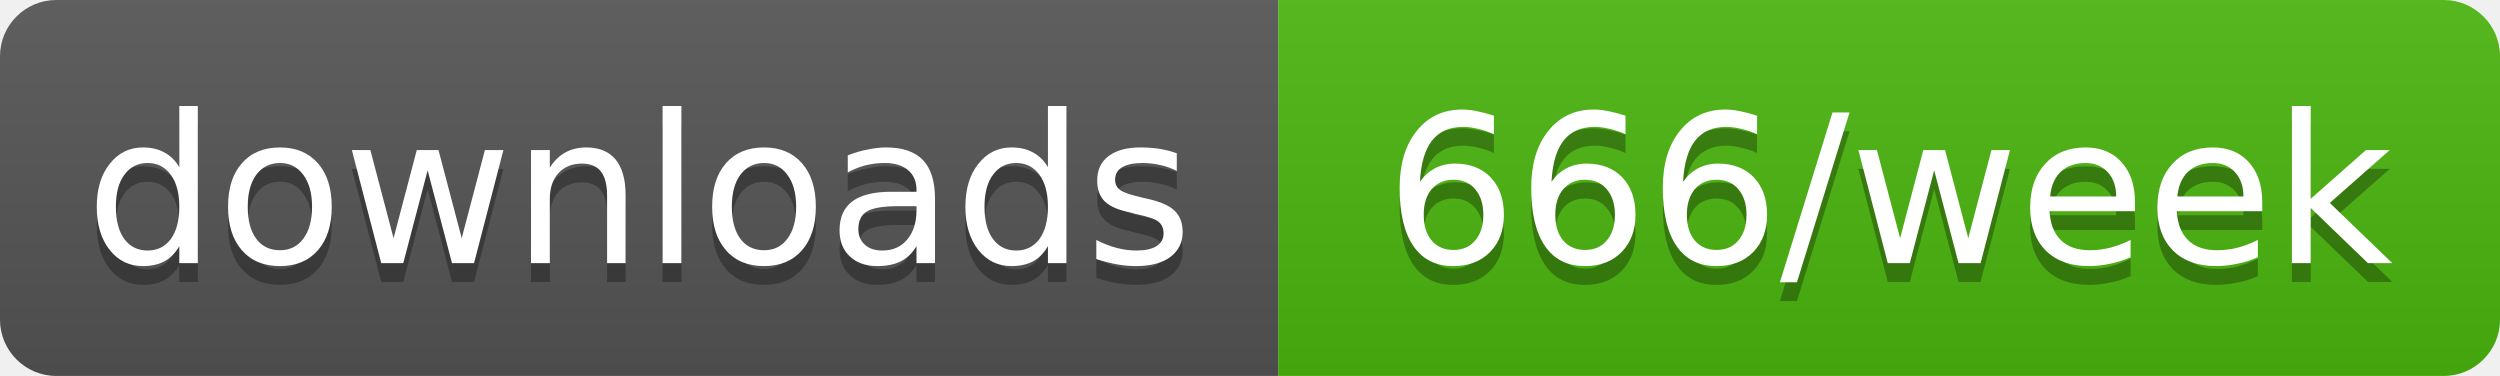
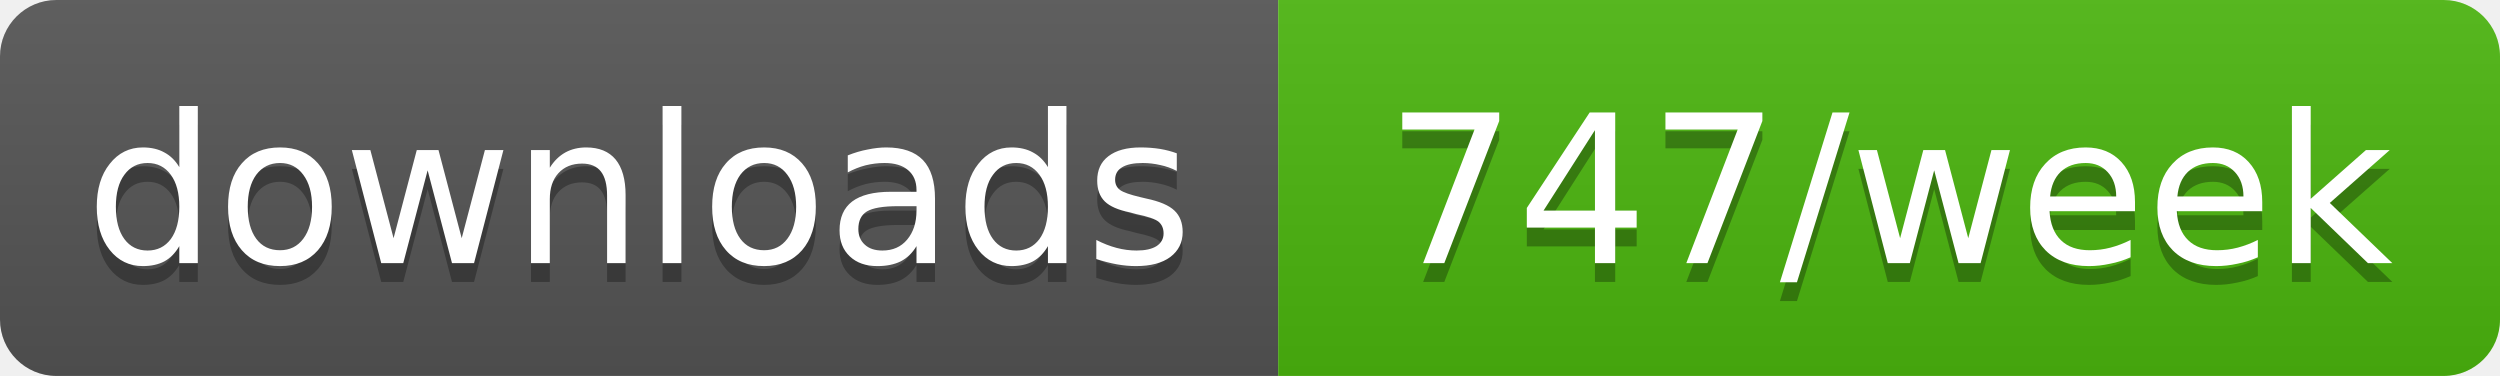
- <svg xmlns="http://www.w3.org/2000/svg" width="133" height="20" role="img" aria-label="downloads: 666/week">
+ <svg xmlns="http://www.w3.org/2000/svg" width="133" height="20" role="img" aria-label="downloads: 747/week">
  <linearGradient id="s" x2="0" y2="100%">
    <stop offset="0" stop-color="#bbb" stop-opacity=".1" />
    <stop offset="1" stop-opacity=".1" />
  </linearGradient>
  <clipPath id="r">
    <rect width="133" height="20" rx="3" fill="#fff" />
  </clipPath>
  <g clip-path="url(#r)">
    <rect width="68" height="20" fill="#555" />
    <rect x="68" width="65" height="20" fill="#4cb70e" />
    <rect width="133" height="20" fill="url(#s)" />
  </g>
  <g fill="#fff" text-anchor="middle" font-family="Verdana,Geneva,DejaVu Sans,sans-serif" text-rendering="geometricPrecision" font-size="11">
    <text aria-hidden="true" x="34" y="15" fill="#010101" fill-opacity=".3" textLength="58.4">downloads</text>
-     <text aria-hidden="true" x="100.5" y="15" fill="#010101" fill-opacity=".3" textLength="54.5">666/week</text>
+     <text aria-hidden="true" x="100.5" y="15" fill="#010101" fill-opacity=".3" textLength="54.5">747/week</text>
    <text x="34" y="14" textLength="58.4">downloads</text>
-     <text x="100.5" y="14" textLength="54.5">666/week</text>
+     <text x="100.5" y="14" textLength="54.5">747/week</text>
  </g>
</svg>
